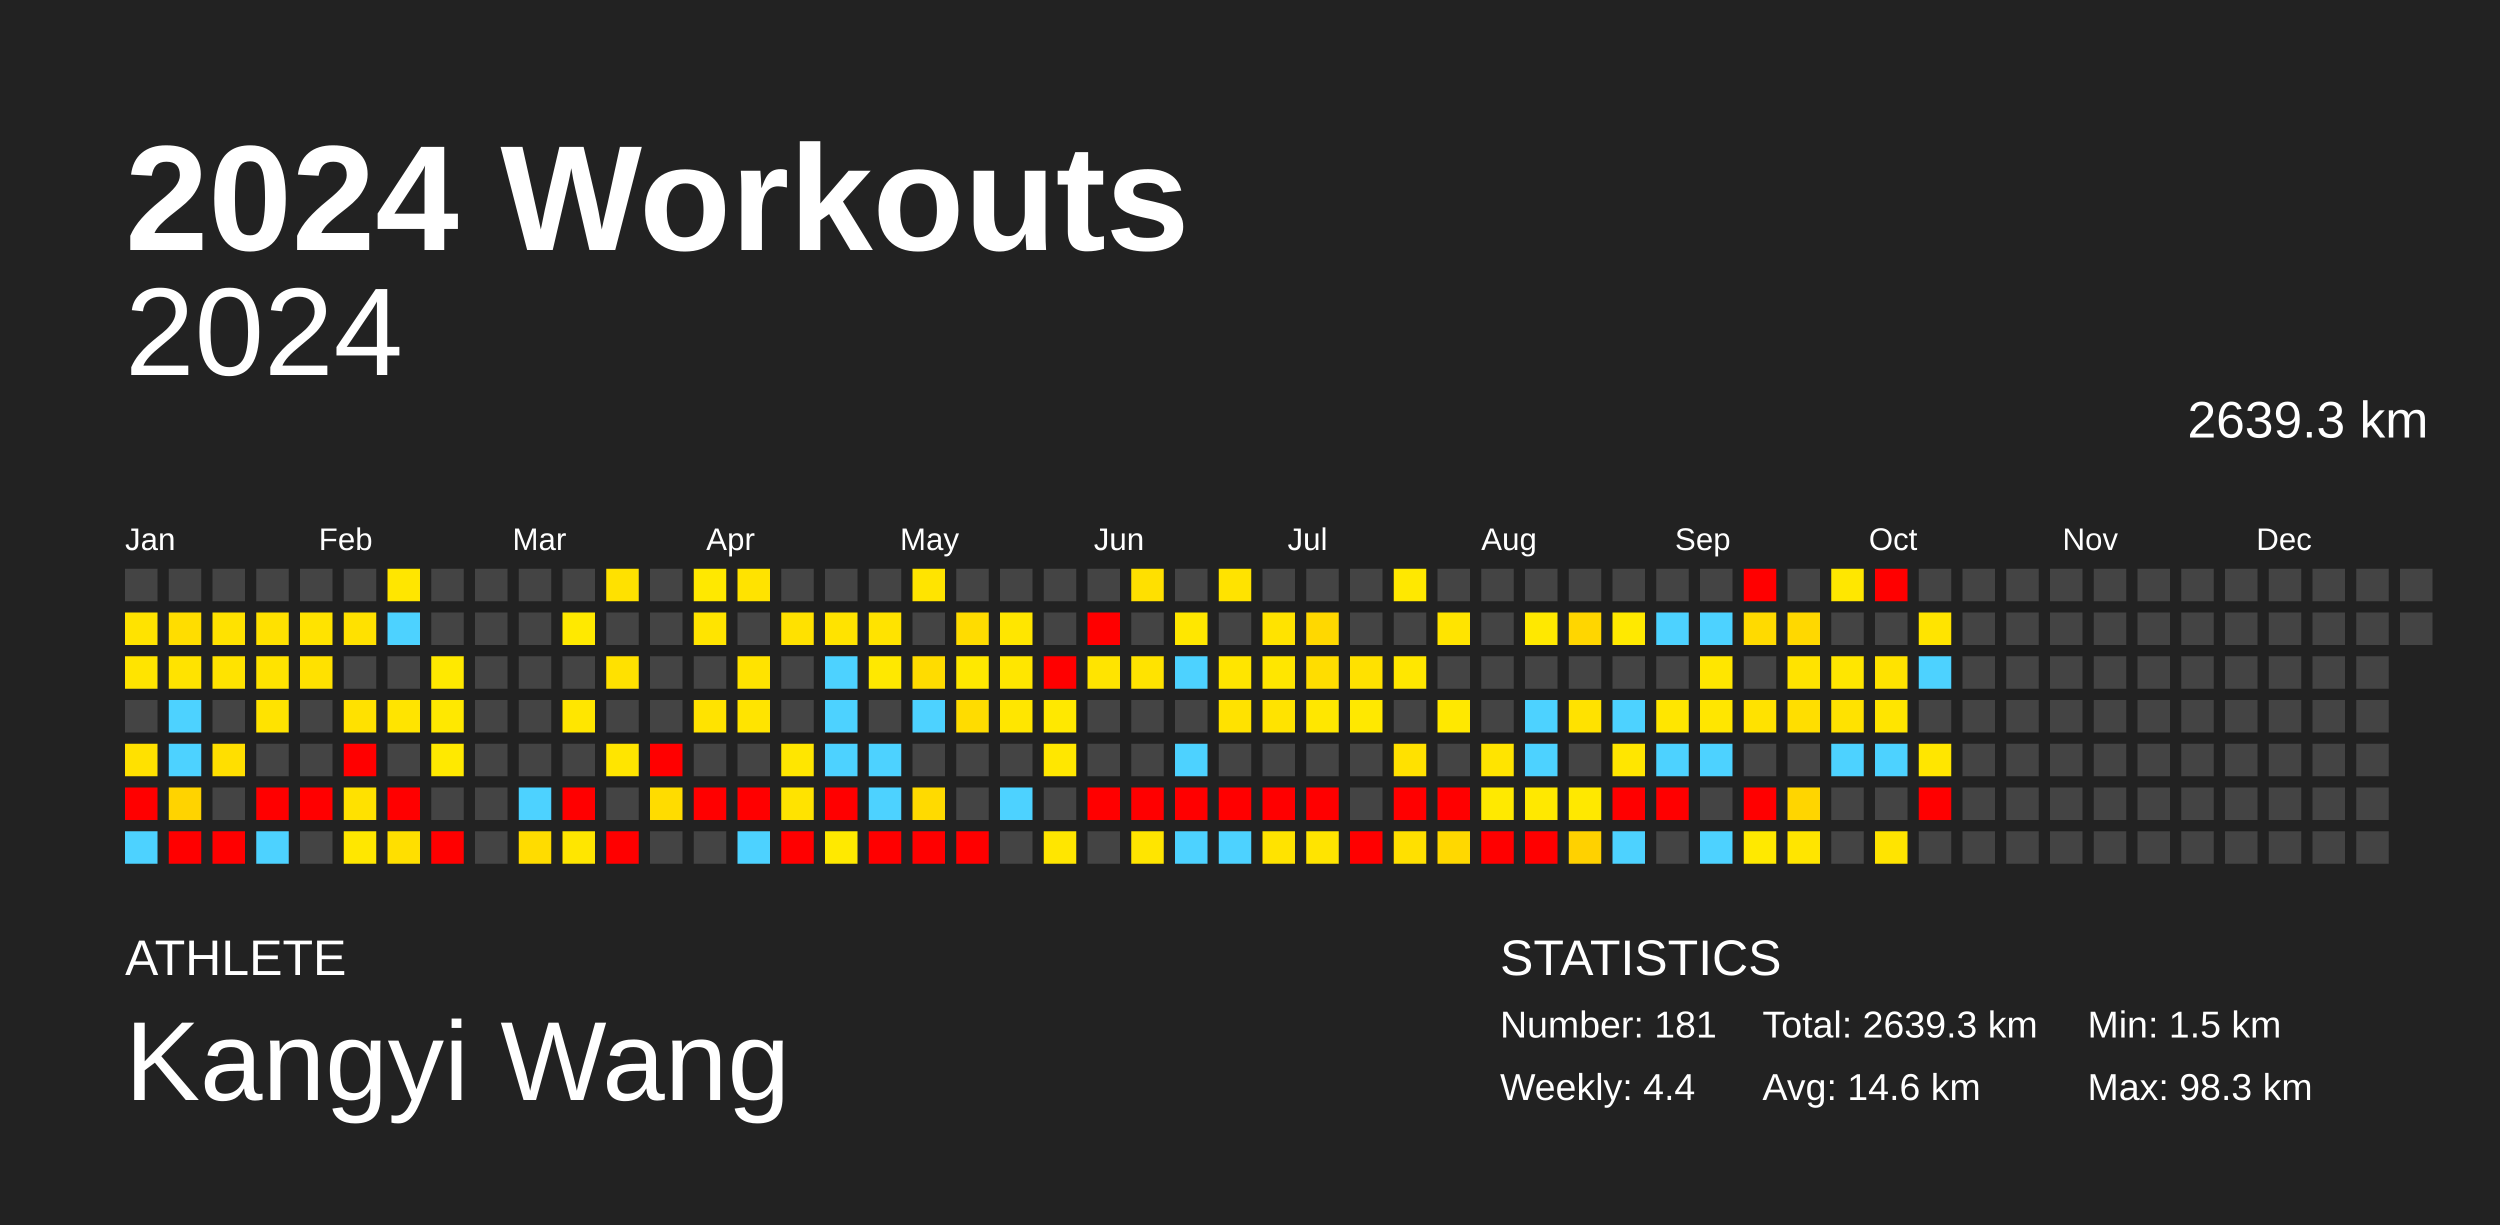
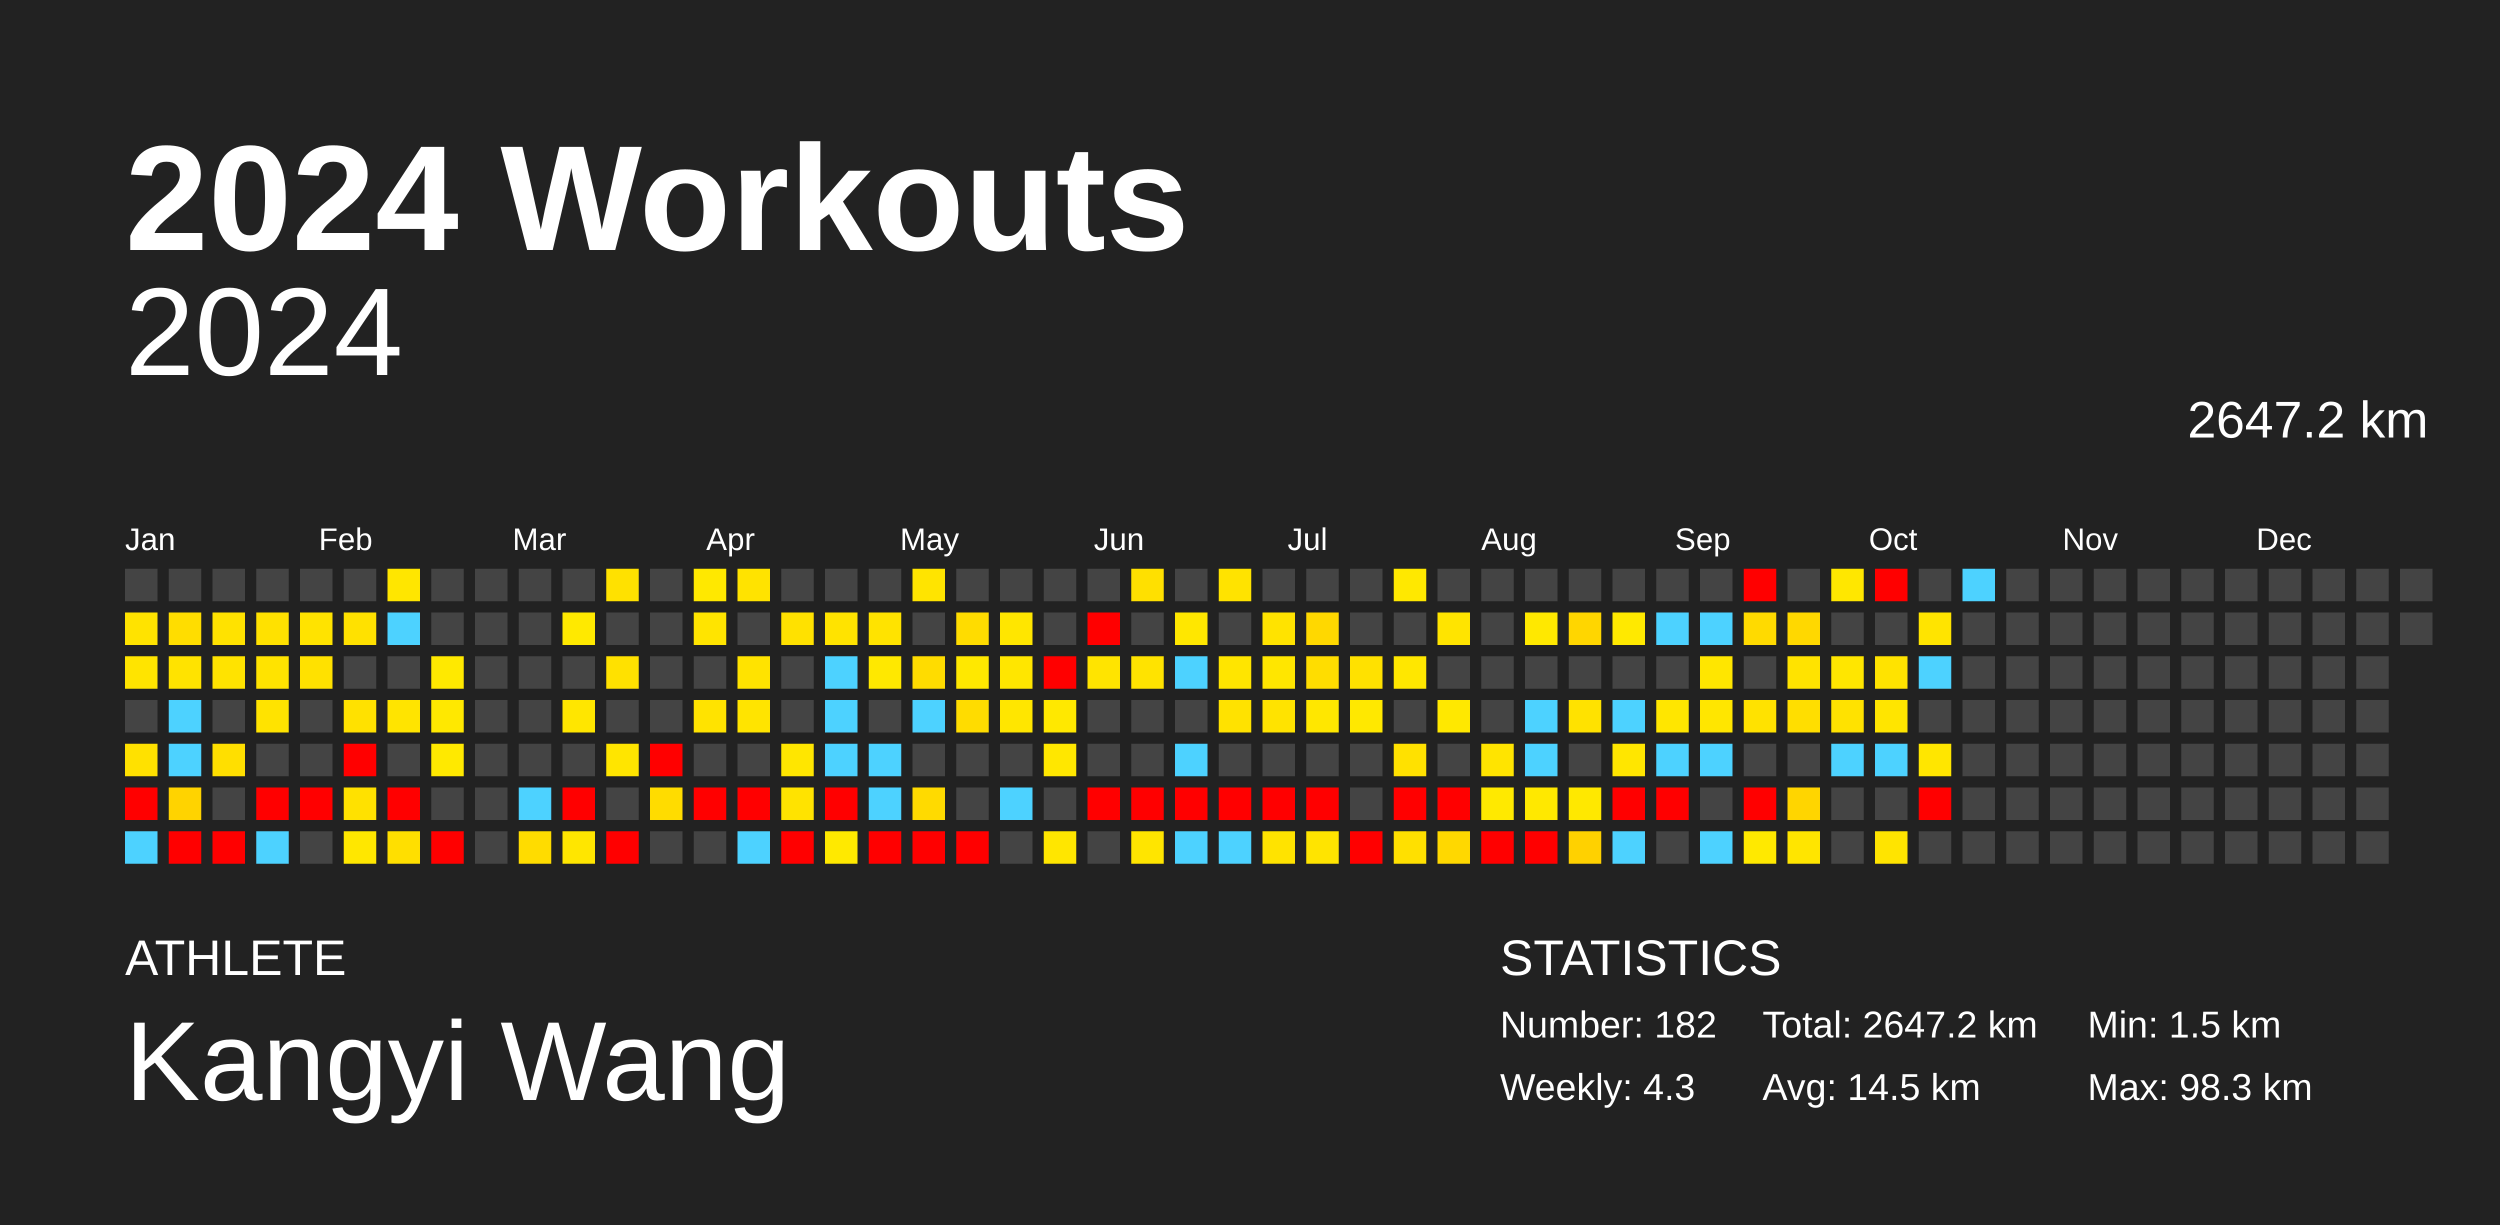
<svg xmlns="http://www.w3.org/2000/svg" baseProfile="full" height="98mm" version="1.1" viewBox="0,0,200,98" width="200mm">
  <defs />
  <rect fill="#222222" height="98" width="200" x="0" y="0" />
  <text fill="#FFFFFF" style="font-size:12px; font-family:Arial; font-weight:bold;" x="10" y="20">2024 Workouts</text>
  <text fill="#FFFFFF" style="font-size:4px; font-family:Arial" x="10" y="78">ATHLETE</text>
  <text fill="#FFFFFF" style="font-size:9px; font-family:Arial" x="10" y="88">Kangyi Wang</text>
  <text fill="#FFFFFF" style="font-size:4px; font-family:Arial" x="120" y="78">STATISTICS</text>
-   <text fill="#FFFFFF" style="font-size:3px; font-family:Arial" x="120" y="83">Number: 181</text>
-   <text fill="#FFFFFF" style="font-size:3px; font-family:Arial" x="120" y="88">Weekly: 4.4</text>
-   <text fill="#FFFFFF" style="font-size:3px; font-family:Arial" x="141" y="83">Total: 2639.3 km</text>
-   <text fill="#FFFFFF" style="font-size:3px; font-family:Arial" x="141" y="88">Avg: 14.6 km</text>
+   <text fill="#FFFFFF" style="font-size:3px; font-family:Arial" x="120" y="83">Number: 182</text>
+   <text fill="#FFFFFF" style="font-size:3px; font-family:Arial" x="120" y="88">Weekly: 4.3</text>
+   <text fill="#FFFFFF" style="font-size:3px; font-family:Arial" x="141" y="83">Total: 2647.2 km</text>
+   <text fill="#FFFFFF" style="font-size:3px; font-family:Arial" x="141" y="88">Avg: 14.5 km</text>
  <text fill="#FFFFFF" style="font-size:3px; font-family:Arial" x="167" y="83">Min: 1.5 km</text>
  <text fill="#FFFFFF" style="font-size:3px; font-family:Arial" x="167" y="88">Max: 98.3 km</text>
  <text alignment-baseline="hanging" fill="#FFFFFF" style="font-size:10.0px; font-family:Arial;" x="10" y="30">2024</text>
-   <text alignment-baseline="hanging" fill="#FFFFFF" style="font-size:4.125px; font-family:Arial;" x="175" y="35">2639.3 km</text>
+   <text alignment-baseline="hanging" fill="#FFFFFF" style="font-size:4.125px; font-family:Arial;" x="175" y="35">2647.2 km</text>
  <text fill="#FFFFFF" style="font-size:2.5px; font-family:Arial" x="10.0" y="44">Jan</text>
  <text fill="#FFFFFF" style="font-size:2.5px; font-family:Arial" x="25.5" y="44">Feb</text>
  <text fill="#FFFFFF" style="font-size:2.5px; font-family:Arial" x="41.0" y="44">Mar</text>
  <text fill="#FFFFFF" style="font-size:2.5px; font-family:Arial" x="56.5" y="44">Apr</text>
  <text fill="#FFFFFF" style="font-size:2.5px; font-family:Arial" x="72.0" y="44">May</text>
  <text fill="#FFFFFF" style="font-size:2.5px; font-family:Arial" x="87.5" y="44">Jun</text>
  <text fill="#FFFFFF" style="font-size:2.5px; font-family:Arial" x="103.0" y="44">Jul</text>
  <text fill="#FFFFFF" style="font-size:2.5px; font-family:Arial" x="118.5" y="44">Aug</text>
  <text fill="#FFFFFF" style="font-size:2.5px; font-family:Arial" x="134.0" y="44">Sep</text>
  <text fill="#FFFFFF" style="font-size:2.5px; font-family:Arial" x="149.5" y="44">Oct</text>
  <text fill="#FFFFFF" style="font-size:2.5px; font-family:Arial" x="165.0" y="44">Nov</text>
  <text fill="#FFFFFF" style="font-size:2.5px; font-family:Arial" x="180.5" y="44">Dec</text>
  <rect fill="#444444" height="2.6" width="2.6" x="10.0" y="45.5" />
  <rect fill="#ffe300" height="2.6" width="2.6" x="10.0" y="49.0" />
  <rect fill="#ffe400" height="2.6" width="2.6" x="10.0" y="52.5" />
  <rect fill="#444444" height="2.6" width="2.6" x="10.0" y="56.0" />
  <rect fill="#ffe100" height="2.6" width="2.6" x="10.0" y="59.5" />
  <rect fill="red" height="2.6" width="2.6" x="10.0" y="63.0" />
  <rect fill="#4dd2ff" height="2.6" width="2.6" x="10.0" y="66.5" />
  <rect fill="#444444" height="2.6" width="2.6" x="13.5" y="45.5" />
  <rect fill="#ffdd00" height="2.6" width="2.6" x="13.5" y="49.0" />
  <rect fill="#ffe300" height="2.6" width="2.6" x="13.5" y="52.5" />
  <rect fill="#4dd2ff" height="2.6" width="2.6" x="13.5" y="56.0" />
  <rect fill="#4dd2ff" height="2.6" width="2.6" x="13.5" y="59.5" />
  <rect fill="#ffd300" height="2.6" width="2.6" x="13.5" y="63.0" />
  <rect fill="red" height="2.6" width="2.6" x="13.5" y="66.5" />
  <rect fill="#444444" height="2.6" width="2.6" x="17.0" y="45.5" />
  <rect fill="#ffe200" height="2.6" width="2.6" x="17.0" y="49.0" />
  <rect fill="#ffe300" height="2.6" width="2.6" x="17.0" y="52.5" />
  <rect fill="#444444" height="2.6" width="2.6" x="17.0" y="56.0" />
  <rect fill="#ffdf00" height="2.6" width="2.6" x="17.0" y="59.5" />
  <rect fill="#444444" height="2.6" width="2.6" x="17.0" y="63.0" />
  <rect fill="red" height="2.6" width="2.6" x="17.0" y="66.5" />
  <rect fill="#444444" height="2.6" width="2.6" x="20.5" y="45.5" />
  <rect fill="#ffe100" height="2.6" width="2.6" x="20.5" y="49.0" />
  <rect fill="#ffe300" height="2.6" width="2.6" x="20.5" y="52.5" />
  <rect fill="#ffe300" height="2.6" width="2.6" x="20.5" y="56.0" />
  <rect fill="#444444" height="2.6" width="2.6" x="20.5" y="59.5" />
  <rect fill="red" height="2.6" width="2.6" x="20.5" y="63.0" />
  <rect fill="#4dd2ff" height="2.6" width="2.6" x="20.5" y="66.5" />
  <rect fill="#444444" height="2.6" width="2.6" x="24.0" y="45.5" />
  <rect fill="#ffe300" height="2.6" width="2.6" x="24.0" y="49.0" />
  <rect fill="#ffe100" height="2.6" width="2.6" x="24.0" y="52.5" />
  <rect fill="#444444" height="2.6" width="2.6" x="24.0" y="56.0" />
  <rect fill="#444444" height="2.6" width="2.6" x="24.0" y="59.5" />
  <rect fill="red" height="2.6" width="2.6" x="24.0" y="63.0" />
  <rect fill="#444444" height="2.6" width="2.6" x="24.0" y="66.5" />
  <rect fill="#444444" height="2.6" width="2.6" x="27.5" y="45.5" />
  <rect fill="#ffe100" height="2.6" width="2.6" x="27.5" y="49.0" />
  <rect fill="#444444" height="2.6" width="2.6" x="27.5" y="52.5" />
  <rect fill="#ffe100" height="2.6" width="2.6" x="27.5" y="56.0" />
  <rect fill="red" height="2.6" width="2.6" x="27.5" y="59.5" />
  <rect fill="#ffe100" height="2.6" width="2.6" x="27.5" y="63.0" />
  <rect fill="#ffe700" height="2.6" width="2.6" x="27.5" y="66.5" />
  <rect fill="#ffe600" height="2.6" width="2.6" x="31.0" y="45.5" />
  <rect fill="#4dd2ff" height="2.6" width="2.6" x="31.0" y="49.0" />
  <rect fill="#444444" height="2.6" width="2.6" x="31.0" y="52.5" />
  <rect fill="#ffe400" height="2.6" width="2.6" x="31.0" y="56.0" />
  <rect fill="#444444" height="2.6" width="2.6" x="31.0" y="59.5" />
  <rect fill="red" height="2.6" width="2.6" x="31.0" y="63.0" />
  <rect fill="#ffdf00" height="2.6" width="2.6" x="31.0" y="66.5" />
  <rect fill="#444444" height="2.6" width="2.6" x="34.5" y="45.5" />
  <rect fill="#444444" height="2.6" width="2.6" x="34.5" y="49.0" />
  <rect fill="#ffe900" height="2.6" width="2.6" x="34.5" y="52.5" />
  <rect fill="#ffe800" height="2.6" width="2.6" x="34.5" y="56.0" />
  <rect fill="#ffe900" height="2.6" width="2.6" x="34.5" y="59.5" />
  <rect fill="#444444" height="2.6" width="2.6" x="34.5" y="63.0" />
  <rect fill="red" height="2.6" width="2.6" x="34.5" y="66.5" />
  <rect fill="#444444" height="2.6" width="2.6" x="38.0" y="45.5" />
  <rect fill="#444444" height="2.6" width="2.6" x="38.0" y="49.0" />
  <rect fill="#444444" height="2.6" width="2.6" x="38.0" y="52.5" />
  <rect fill="#444444" height="2.6" width="2.6" x="38.0" y="56.0" />
  <rect fill="#444444" height="2.6" width="2.6" x="38.0" y="59.5" />
  <rect fill="#444444" height="2.6" width="2.6" x="38.0" y="63.0" />
  <rect fill="#444444" height="2.6" width="2.6" x="38.0" y="66.5" />
  <rect fill="#444444" height="2.6" width="2.6" x="41.5" y="45.5" />
  <rect fill="#444444" height="2.6" width="2.6" x="41.5" y="49.0" />
  <rect fill="#444444" height="2.6" width="2.6" x="41.5" y="52.5" />
  <rect fill="#444444" height="2.6" width="2.6" x="41.5" y="56.0" />
  <rect fill="#444444" height="2.6" width="2.6" x="41.5" y="59.5" />
  <rect fill="#4dd2ff" height="2.6" width="2.6" x="41.5" y="63.0" />
  <rect fill="#ffdc00" height="2.6" width="2.6" x="41.5" y="66.5" />
  <rect fill="#444444" height="2.6" width="2.6" x="45.0" y="45.5" />
  <rect fill="#ffe900" height="2.6" width="2.6" x="45.0" y="49.0" />
  <rect fill="#444444" height="2.6" width="2.6" x="45.0" y="52.5" />
  <rect fill="#ffe600" height="2.6" width="2.6" x="45.0" y="56.0" />
  <rect fill="#444444" height="2.6" width="2.6" x="45.0" y="59.5" />
  <rect fill="red" height="2.6" width="2.6" x="45.0" y="63.0" />
  <rect fill="#ffe600" height="2.6" width="2.6" x="45.0" y="66.5" />
  <rect fill="#ffe100" height="2.6" width="2.6" x="48.5" y="45.5" />
  <rect fill="#444444" height="2.6" width="2.6" x="48.5" y="49.0" />
  <rect fill="#ffe100" height="2.6" width="2.6" x="48.5" y="52.5" />
  <rect fill="#444444" height="2.6" width="2.6" x="48.5" y="56.0" />
  <rect fill="#ffe500" height="2.6" width="2.6" x="48.5" y="59.5" />
  <rect fill="#444444" height="2.6" width="2.6" x="48.5" y="63.0" />
  <rect fill="red" height="2.6" width="2.6" x="48.5" y="66.5" />
  <rect fill="#444444" height="2.6" width="2.6" x="52.0" y="45.5" />
  <rect fill="#444444" height="2.6" width="2.6" x="52.0" y="49.0" />
  <rect fill="#444444" height="2.6" width="2.6" x="52.0" y="52.5" />
  <rect fill="#444444" height="2.6" width="2.6" x="52.0" y="56.0" />
  <rect fill="red" height="2.6" width="2.6" x="52.0" y="59.5" />
  <rect fill="#ffdc00" height="2.6" width="2.6" x="52.0" y="63.0" />
  <rect fill="#444444" height="2.6" width="2.6" x="52.0" y="66.5" />
  <rect fill="#ffe800" height="2.6" width="2.6" x="55.5" y="45.5" />
  <rect fill="#ffe400" height="2.6" width="2.6" x="55.5" y="49.0" />
  <rect fill="#444444" height="2.6" width="2.6" x="55.5" y="52.5" />
  <rect fill="#ffe300" height="2.6" width="2.6" x="55.5" y="56.0" />
  <rect fill="#444444" height="2.6" width="2.6" x="55.5" y="59.5" />
  <rect fill="red" height="2.6" width="2.6" x="55.5" y="63.0" />
  <rect fill="#444444" height="2.6" width="2.6" x="55.5" y="66.5" />
  <rect fill="#ffe300" height="2.6" width="2.6" x="59.0" y="45.5" />
  <rect fill="#444444" height="2.6" width="2.6" x="59.0" y="49.0" />
  <rect fill="#ffe300" height="2.6" width="2.6" x="59.0" y="52.5" />
  <rect fill="#ffe400" height="2.6" width="2.6" x="59.0" y="56.0" />
  <rect fill="#444444" height="2.6" width="2.6" x="59.0" y="59.5" />
  <rect fill="red" height="2.6" width="2.6" x="59.0" y="63.0" />
  <rect fill="#4dd2ff" height="2.6" width="2.6" x="59.0" y="66.5" />
  <rect fill="#444444" height="2.6" width="2.6" x="62.5" y="45.5" />
  <rect fill="#ffe100" height="2.6" width="2.6" x="62.5" y="49.0" />
  <rect fill="#444444" height="2.6" width="2.6" x="62.5" y="52.5" />
  <rect fill="#444444" height="2.6" width="2.6" x="62.5" y="56.0" />
  <rect fill="#ffe600" height="2.6" width="2.6" x="62.5" y="59.5" />
  <rect fill="#ffe300" height="2.6" width="2.6" x="62.5" y="63.0" />
  <rect fill="red" height="2.6" width="2.6" x="62.5" y="66.5" />
  <rect fill="#444444" height="2.6" width="2.6" x="66.0" y="45.5" />
  <rect fill="#ffe300" height="2.6" width="2.6" x="66.0" y="49.0" />
  <rect fill="#4dd2ff" height="2.6" width="2.6" x="66.0" y="52.5" />
  <rect fill="#4dd2ff" height="2.6" width="2.6" x="66.0" y="56.0" />
  <rect fill="#4dd2ff" height="2.6" width="2.6" x="66.0" y="59.5" />
  <rect fill="red" height="2.6" width="2.6" x="66.0" y="63.0" />
  <rect fill="#ffe900" height="2.6" width="2.6" x="66.0" y="66.5" />
  <rect fill="#444444" height="2.6" width="2.6" x="69.5" y="45.5" />
  <rect fill="#ffe300" height="2.6" width="2.6" x="69.5" y="49.0" />
  <rect fill="#ffe800" height="2.6" width="2.6" x="69.5" y="52.5" />
  <rect fill="#444444" height="2.6" width="2.6" x="69.5" y="56.0" />
  <rect fill="#4dd2ff" height="2.6" width="2.6" x="69.5" y="59.5" />
  <rect fill="#4dd2ff" height="2.6" width="2.6" x="69.5" y="63.0" />
  <rect fill="red" height="2.6" width="2.6" x="69.5" y="66.5" />
  <rect fill="#ffe400" height="2.6" width="2.6" x="73.0" y="45.5" />
  <rect fill="#444444" height="2.6" width="2.6" x="73.0" y="49.0" />
  <rect fill="#ffdc00" height="2.6" width="2.6" x="73.0" y="52.5" />
  <rect fill="#4dd2ff" height="2.6" width="2.6" x="73.0" y="56.0" />
  <rect fill="#444444" height="2.6" width="2.6" x="73.0" y="59.5" />
  <rect fill="#ffda00" height="2.6" width="2.6" x="73.0" y="63.0" />
  <rect fill="red" height="2.6" width="2.6" x="73.0" y="66.5" />
  <rect fill="#444444" height="2.6" width="2.6" x="76.5" y="45.5" />
  <rect fill="#ffdc00" height="2.6" width="2.6" x="76.5" y="49.0" />
  <rect fill="#ffe800" height="2.6" width="2.6" x="76.5" y="52.5" />
  <rect fill="#ffdc00" height="2.6" width="2.6" x="76.5" y="56.0" />
  <rect fill="#444444" height="2.6" width="2.6" x="76.5" y="59.5" />
  <rect fill="#444444" height="2.6" width="2.6" x="76.5" y="63.0" />
  <rect fill="red" height="2.6" width="2.6" x="76.5" y="66.5" />
  <rect fill="#444444" height="2.6" width="2.6" x="80.0" y="45.5" />
  <rect fill="#ffe600" height="2.6" width="2.6" x="80.0" y="49.0" />
  <rect fill="#ffe600" height="2.6" width="2.6" x="80.0" y="52.5" />
  <rect fill="#ffe600" height="2.6" width="2.6" x="80.0" y="56.0" />
  <rect fill="#444444" height="2.6" width="2.6" x="80.0" y="59.5" />
  <rect fill="#4dd2ff" height="2.6" width="2.6" x="80.0" y="63.0" />
  <rect fill="#444444" height="2.6" width="2.6" x="80.0" y="66.5" />
  <rect fill="#444444" height="2.6" width="2.6" x="83.5" y="45.5" />
  <rect fill="#444444" height="2.6" width="2.6" x="83.5" y="49.0" />
  <rect fill="red" height="2.6" width="2.6" x="83.5" y="52.5" />
  <rect fill="#ffe800" height="2.6" width="2.6" x="83.5" y="56.0" />
  <rect fill="#ffe700" height="2.6" width="2.6" x="83.5" y="59.5" />
  <rect fill="#444444" height="2.6" width="2.6" x="83.5" y="63.0" />
  <rect fill="#ffe600" height="2.6" width="2.6" x="83.5" y="66.5" />
  <rect fill="#444444" height="2.6" width="2.6" x="87.0" y="45.5" />
  <rect fill="red" height="2.6" width="2.6" x="87.0" y="49.0" />
  <rect fill="#ffe400" height="2.6" width="2.6" x="87.0" y="52.5" />
  <rect fill="#444444" height="2.6" width="2.6" x="87.0" y="56.0" />
  <rect fill="#444444" height="2.6" width="2.6" x="87.0" y="59.5" />
  <rect fill="red" height="2.6" width="2.6" x="87.0" y="63.0" />
  <rect fill="#444444" height="2.6" width="2.6" x="87.0" y="66.5" />
  <rect fill="#ffe000" height="2.6" width="2.6" x="90.5" y="45.5" />
  <rect fill="#444444" height="2.6" width="2.6" x="90.5" y="49.0" />
  <rect fill="#ffe300" height="2.6" width="2.6" x="90.5" y="52.5" />
  <rect fill="#444444" height="2.6" width="2.6" x="90.5" y="56.0" />
  <rect fill="#444444" height="2.6" width="2.6" x="90.5" y="59.5" />
  <rect fill="red" height="2.6" width="2.6" x="90.5" y="63.0" />
  <rect fill="#ffe500" height="2.6" width="2.6" x="90.5" y="66.5" />
  <rect fill="#444444" height="2.6" width="2.6" x="94.0" y="45.5" />
  <rect fill="#ffe700" height="2.6" width="2.6" x="94.0" y="49.0" />
  <rect fill="#4dd2ff" height="2.6" width="2.6" x="94.0" y="52.5" />
  <rect fill="#444444" height="2.6" width="2.6" x="94.0" y="56.0" />
  <rect fill="#4dd2ff" height="2.6" width="2.6" x="94.0" y="59.5" />
  <rect fill="red" height="2.6" width="2.6" x="94.0" y="63.0" />
  <rect fill="#4dd2ff" height="2.6" width="2.6" x="94.0" y="66.5" />
  <rect fill="#ffe300" height="2.6" width="2.6" x="97.5" y="45.5" />
  <rect fill="#444444" height="2.6" width="2.6" x="97.5" y="49.0" />
  <rect fill="#ffe500" height="2.6" width="2.6" x="97.5" y="52.5" />
  <rect fill="#ffe200" height="2.6" width="2.6" x="97.5" y="56.0" />
  <rect fill="#444444" height="2.6" width="2.6" x="97.5" y="59.5" />
  <rect fill="red" height="2.6" width="2.6" x="97.5" y="63.0" />
  <rect fill="#4dd2ff" height="2.6" width="2.6" x="97.5" y="66.5" />
  <rect fill="#444444" height="2.6" width="2.6" x="101.0" y="45.5" />
  <rect fill="#ffe300" height="2.6" width="2.6" x="101.0" y="49.0" />
  <rect fill="#ffe600" height="2.6" width="2.6" x="101.0" y="52.5" />
  <rect fill="#ffe300" height="2.6" width="2.6" x="101.0" y="56.0" />
  <rect fill="#444444" height="2.6" width="2.6" x="101.0" y="59.5" />
  <rect fill="red" height="2.6" width="2.6" x="101.0" y="63.0" />
  <rect fill="#ffe300" height="2.6" width="2.6" x="101.0" y="66.5" />
  <rect fill="#444444" height="2.6" width="2.6" x="104.5" y="45.5" />
  <rect fill="#ffd800" height="2.6" width="2.6" x="104.5" y="49.0" />
  <rect fill="#ffdd00" height="2.6" width="2.6" x="104.5" y="52.5" />
  <rect fill="#ffe700" height="2.6" width="2.6" x="104.5" y="56.0" />
  <rect fill="#444444" height="2.6" width="2.6" x="104.5" y="59.5" />
  <rect fill="red" height="2.6" width="2.6" x="104.5" y="63.0" />
  <rect fill="#ffe400" height="2.6" width="2.6" x="104.5" y="66.5" />
  <rect fill="#444444" height="2.6" width="2.6" x="108.0" y="45.5" />
  <rect fill="#444444" height="2.6" width="2.6" x="108.0" y="49.0" />
  <rect fill="#ffe100" height="2.6" width="2.6" x="108.0" y="52.5" />
  <rect fill="#ffe800" height="2.6" width="2.6" x="108.0" y="56.0" />
  <rect fill="#444444" height="2.6" width="2.6" x="108.0" y="59.5" />
  <rect fill="#444444" height="2.6" width="2.6" x="108.0" y="63.0" />
  <rect fill="red" height="2.6" width="2.6" x="108.0" y="66.5" />
  <rect fill="#ffe800" height="2.6" width="2.6" x="111.5" y="45.5" />
  <rect fill="#444444" height="2.6" width="2.6" x="111.5" y="49.0" />
  <rect fill="#ffe700" height="2.6" width="2.6" x="111.5" y="52.5" />
  <rect fill="#444444" height="2.6" width="2.6" x="111.5" y="56.0" />
  <rect fill="#ffe100" height="2.6" width="2.6" x="111.5" y="59.5" />
  <rect fill="red" height="2.6" width="2.6" x="111.5" y="63.0" />
  <rect fill="#ffe000" height="2.6" width="2.6" x="111.5" y="66.5" />
  <rect fill="#444444" height="2.6" width="2.6" x="115.0" y="45.5" />
  <rect fill="#ffe400" height="2.6" width="2.6" x="115.0" y="49.0" />
  <rect fill="#444444" height="2.6" width="2.6" x="115.0" y="52.5" />
  <rect fill="#ffe800" height="2.6" width="2.6" x="115.0" y="56.0" />
  <rect fill="#444444" height="2.6" width="2.6" x="115.0" y="59.5" />
  <rect fill="red" height="2.6" width="2.6" x="115.0" y="63.0" />
  <rect fill="#ffd800" height="2.6" width="2.6" x="115.0" y="66.5" />
  <rect fill="#444444" height="2.6" width="2.6" x="118.5" y="45.5" />
  <rect fill="#444444" height="2.6" width="2.6" x="118.5" y="49.0" />
  <rect fill="#444444" height="2.6" width="2.6" x="118.5" y="52.5" />
  <rect fill="#444444" height="2.6" width="2.6" x="118.5" y="56.0" />
  <rect fill="#ffe400" height="2.6" width="2.6" x="118.5" y="59.5" />
  <rect fill="#ffe900" height="2.6" width="2.6" x="118.5" y="63.0" />
  <rect fill="red" height="2.6" width="2.6" x="118.5" y="66.5" />
  <rect fill="#444444" height="2.6" width="2.6" x="122.0" y="45.5" />
  <rect fill="#ffe800" height="2.6" width="2.6" x="122.0" y="49.0" />
  <rect fill="#444444" height="2.6" width="2.6" x="122.0" y="52.5" />
  <rect fill="#4dd2ff" height="2.6" width="2.6" x="122.0" y="56.0" />
  <rect fill="#4dd2ff" height="2.6" width="2.6" x="122.0" y="59.5" />
  <rect fill="#ffe800" height="2.6" width="2.6" x="122.0" y="63.0" />
  <rect fill="red" height="2.6" width="2.6" x="122.0" y="66.5" />
  <rect fill="#444444" height="2.6" width="2.6" x="125.5" y="45.5" />
  <rect fill="#ffd600" height="2.6" width="2.6" x="125.5" y="49.0" />
  <rect fill="#444444" height="2.6" width="2.6" x="125.5" y="52.5" />
  <rect fill="#ffe200" height="2.6" width="2.6" x="125.5" y="56.0" />
  <rect fill="#444444" height="2.6" width="2.6" x="125.5" y="59.5" />
  <rect fill="#ffe800" height="2.6" width="2.6" x="125.5" y="63.0" />
  <rect fill="#ffd100" height="2.6" width="2.6" x="125.5" y="66.5" />
  <rect fill="#444444" height="2.6" width="2.6" x="129.0" y="45.5" />
  <rect fill="#ffe900" height="2.6" width="2.6" x="129.0" y="49.0" />
  <rect fill="#444444" height="2.6" width="2.6" x="129.0" y="52.5" />
  <rect fill="#4dd2ff" height="2.6" width="2.6" x="129.0" y="56.0" />
  <rect fill="#ffe600" height="2.6" width="2.6" x="129.0" y="59.5" />
  <rect fill="red" height="2.6" width="2.6" x="129.0" y="63.0" />
  <rect fill="#4dd2ff" height="2.6" width="2.6" x="129.0" y="66.5" />
  <rect fill="#444444" height="2.6" width="2.6" x="132.5" y="45.5" />
  <rect fill="#4dd2ff" height="2.6" width="2.6" x="132.5" y="49.0" />
  <rect fill="#444444" height="2.6" width="2.6" x="132.5" y="52.5" />
  <rect fill="#ffe600" height="2.6" width="2.6" x="132.5" y="56.0" />
  <rect fill="#4dd2ff" height="2.6" width="2.6" x="132.5" y="59.5" />
  <rect fill="red" height="2.6" width="2.6" x="132.5" y="63.0" />
  <rect fill="#444444" height="2.6" width="2.6" x="132.5" y="66.5" />
  <rect fill="#444444" height="2.6" width="2.6" x="136.0" y="45.5" />
  <rect fill="#4dd2ff" height="2.6" width="2.6" x="136.0" y="49.0" />
  <rect fill="#ffe600" height="2.6" width="2.6" x="136.0" y="52.5" />
  <rect fill="#ffe600" height="2.6" width="2.6" x="136.0" y="56.0" />
  <rect fill="#4dd2ff" height="2.6" width="2.6" x="136.0" y="59.5" />
  <rect fill="#444444" height="2.6" width="2.6" x="136.0" y="63.0" />
  <rect fill="#4dd2ff" height="2.6" width="2.6" x="136.0" y="66.5" />
  <rect fill="red" height="2.6" width="2.6" x="139.5" y="45.5" />
  <rect fill="#ffda00" height="2.6" width="2.6" x="139.5" y="49.0" />
  <rect fill="#444444" height="2.6" width="2.6" x="139.5" y="52.5" />
  <rect fill="#ffe200" height="2.6" width="2.6" x="139.5" y="56.0" />
  <rect fill="#444444" height="2.6" width="2.6" x="139.5" y="59.5" />
  <rect fill="red" height="2.6" width="2.6" x="139.5" y="63.0" />
  <rect fill="#ffe900" height="2.6" width="2.6" x="139.5" y="66.5" />
  <rect fill="#444444" height="2.6" width="2.6" x="143.0" y="45.5" />
  <rect fill="#ffd800" height="2.6" width="2.6" x="143.0" y="49.0" />
  <rect fill="#ffe300" height="2.6" width="2.6" x="143.0" y="52.5" />
  <rect fill="#ffde00" height="2.6" width="2.6" x="143.0" y="56.0" />
  <rect fill="#444444" height="2.6" width="2.6" x="143.0" y="59.5" />
  <rect fill="#ffd500" height="2.6" width="2.6" x="143.0" y="63.0" />
  <rect fill="#ffe500" height="2.6" width="2.6" x="143.0" y="66.5" />
  <rect fill="#ffe700" height="2.6" width="2.6" x="146.5" y="45.5" />
  <rect fill="#444444" height="2.6" width="2.6" x="146.5" y="49.0" />
  <rect fill="#ffe600" height="2.6" width="2.6" x="146.5" y="52.5" />
  <rect fill="#ffe200" height="2.6" width="2.6" x="146.5" y="56.0" />
  <rect fill="#4dd2ff" height="2.6" width="2.6" x="146.5" y="59.5" />
  <rect fill="#444444" height="2.6" width="2.6" x="146.5" y="63.0" />
  <rect fill="#444444" height="2.6" width="2.6" x="146.5" y="66.5" />
  <rect fill="red" height="2.6" width="2.6" x="150.0" y="45.5" />
  <rect fill="#444444" height="2.6" width="2.6" x="150.0" y="49.0" />
  <rect fill="#ffe300" height="2.6" width="2.6" x="150.0" y="52.5" />
  <rect fill="#ffe500" height="2.6" width="2.6" x="150.0" y="56.0" />
  <rect fill="#4dd2ff" height="2.6" width="2.6" x="150.0" y="59.5" />
  <rect fill="#444444" height="2.6" width="2.6" x="150.0" y="63.0" />
  <rect fill="#ffe400" height="2.6" width="2.6" x="150.0" y="66.5" />
  <rect fill="#444444" height="2.6" width="2.6" x="153.5" y="45.5" />
  <rect fill="#ffe400" height="2.6" width="2.6" x="153.5" y="49.0" />
  <rect fill="#4dd2ff" height="2.6" width="2.6" x="153.5" y="52.5" />
  <rect fill="#444444" height="2.6" width="2.6" x="153.5" y="56.0" />
  <rect fill="#ffe600" height="2.6" width="2.6" x="153.5" y="59.5" />
  <rect fill="red" height="2.6" width="2.6" x="153.5" y="63.0" />
  <rect fill="#444444" height="2.6" width="2.6" x="153.5" y="66.5" />
-   <rect fill="#444444" height="2.6" width="2.6" x="157.0" y="45.5" />
+   <rect fill="#4dd2ff" height="2.6" width="2.6" x="157.0" y="45.5" />
  <rect fill="#444444" height="2.6" width="2.6" x="157.0" y="49.0" />
  <rect fill="#444444" height="2.6" width="2.6" x="157.0" y="52.5" />
  <rect fill="#444444" height="2.6" width="2.6" x="157.0" y="56.0" />
  <rect fill="#444444" height="2.6" width="2.6" x="157.0" y="59.5" />
  <rect fill="#444444" height="2.6" width="2.6" x="157.0" y="63.0" />
  <rect fill="#444444" height="2.6" width="2.6" x="157.0" y="66.5" />
  <rect fill="#444444" height="2.6" width="2.6" x="160.5" y="45.5" />
  <rect fill="#444444" height="2.6" width="2.6" x="160.5" y="49.0" />
  <rect fill="#444444" height="2.6" width="2.6" x="160.5" y="52.5" />
  <rect fill="#444444" height="2.6" width="2.6" x="160.5" y="56.0" />
  <rect fill="#444444" height="2.6" width="2.6" x="160.5" y="59.5" />
  <rect fill="#444444" height="2.6" width="2.6" x="160.5" y="63.0" />
  <rect fill="#444444" height="2.6" width="2.6" x="160.5" y="66.5" />
  <rect fill="#444444" height="2.6" width="2.6" x="164.0" y="45.5" />
  <rect fill="#444444" height="2.6" width="2.6" x="164.0" y="49.0" />
  <rect fill="#444444" height="2.6" width="2.6" x="164.0" y="52.5" />
  <rect fill="#444444" height="2.6" width="2.6" x="164.0" y="56.0" />
  <rect fill="#444444" height="2.6" width="2.6" x="164.0" y="59.5" />
  <rect fill="#444444" height="2.6" width="2.6" x="164.0" y="63.0" />
  <rect fill="#444444" height="2.6" width="2.6" x="164.0" y="66.5" />
  <rect fill="#444444" height="2.6" width="2.6" x="167.5" y="45.5" />
  <rect fill="#444444" height="2.6" width="2.6" x="167.5" y="49.0" />
  <rect fill="#444444" height="2.6" width="2.6" x="167.5" y="52.5" />
  <rect fill="#444444" height="2.6" width="2.6" x="167.5" y="56.0" />
  <rect fill="#444444" height="2.6" width="2.6" x="167.5" y="59.5" />
  <rect fill="#444444" height="2.6" width="2.6" x="167.5" y="63.0" />
  <rect fill="#444444" height="2.6" width="2.6" x="167.5" y="66.5" />
  <rect fill="#444444" height="2.6" width="2.6" x="171.0" y="45.5" />
  <rect fill="#444444" height="2.6" width="2.6" x="171.0" y="49.0" />
  <rect fill="#444444" height="2.6" width="2.6" x="171.0" y="52.5" />
  <rect fill="#444444" height="2.6" width="2.6" x="171.0" y="56.0" />
  <rect fill="#444444" height="2.6" width="2.6" x="171.0" y="59.5" />
  <rect fill="#444444" height="2.6" width="2.6" x="171.0" y="63.0" />
  <rect fill="#444444" height="2.6" width="2.6" x="171.0" y="66.5" />
  <rect fill="#444444" height="2.6" width="2.6" x="174.5" y="45.5" />
  <rect fill="#444444" height="2.6" width="2.6" x="174.5" y="49.0" />
  <rect fill="#444444" height="2.6" width="2.6" x="174.5" y="52.5" />
  <rect fill="#444444" height="2.6" width="2.6" x="174.5" y="56.0" />
  <rect fill="#444444" height="2.6" width="2.6" x="174.5" y="59.5" />
  <rect fill="#444444" height="2.6" width="2.6" x="174.5" y="63.0" />
  <rect fill="#444444" height="2.6" width="2.6" x="174.5" y="66.5" />
  <rect fill="#444444" height="2.6" width="2.6" x="178.0" y="45.5" />
  <rect fill="#444444" height="2.6" width="2.6" x="178.0" y="49.0" />
  <rect fill="#444444" height="2.6" width="2.6" x="178.0" y="52.5" />
  <rect fill="#444444" height="2.6" width="2.6" x="178.0" y="56.0" />
  <rect fill="#444444" height="2.6" width="2.6" x="178.0" y="59.5" />
  <rect fill="#444444" height="2.6" width="2.6" x="178.0" y="63.0" />
  <rect fill="#444444" height="2.6" width="2.6" x="178.0" y="66.5" />
  <rect fill="#444444" height="2.6" width="2.6" x="181.5" y="45.5" />
  <rect fill="#444444" height="2.6" width="2.6" x="181.5" y="49.0" />
  <rect fill="#444444" height="2.6" width="2.6" x="181.5" y="52.5" />
  <rect fill="#444444" height="2.6" width="2.6" x="181.5" y="56.0" />
  <rect fill="#444444" height="2.6" width="2.6" x="181.5" y="59.5" />
  <rect fill="#444444" height="2.6" width="2.6" x="181.5" y="63.0" />
  <rect fill="#444444" height="2.6" width="2.6" x="181.5" y="66.5" />
  <rect fill="#444444" height="2.6" width="2.6" x="185.0" y="45.5" />
  <rect fill="#444444" height="2.6" width="2.6" x="185.0" y="49.0" />
  <rect fill="#444444" height="2.6" width="2.6" x="185.0" y="52.5" />
  <rect fill="#444444" height="2.6" width="2.6" x="185.0" y="56.0" />
  <rect fill="#444444" height="2.6" width="2.6" x="185.0" y="59.5" />
  <rect fill="#444444" height="2.6" width="2.6" x="185.0" y="63.0" />
  <rect fill="#444444" height="2.6" width="2.6" x="185.0" y="66.5" />
  <rect fill="#444444" height="2.6" width="2.6" x="188.5" y="45.5" />
  <rect fill="#444444" height="2.6" width="2.6" x="188.5" y="49.0" />
  <rect fill="#444444" height="2.6" width="2.6" x="188.5" y="52.5" />
  <rect fill="#444444" height="2.6" width="2.6" x="188.5" y="56.0" />
  <rect fill="#444444" height="2.6" width="2.6" x="188.5" y="59.5" />
  <rect fill="#444444" height="2.6" width="2.6" x="188.5" y="63.0" />
  <rect fill="#444444" height="2.6" width="2.6" x="188.5" y="66.5" />
  <rect fill="#444444" height="2.6" width="2.6" x="192.0" y="45.5" />
  <rect fill="#444444" height="2.6" width="2.6" x="192.0" y="49.0" />
</svg>
